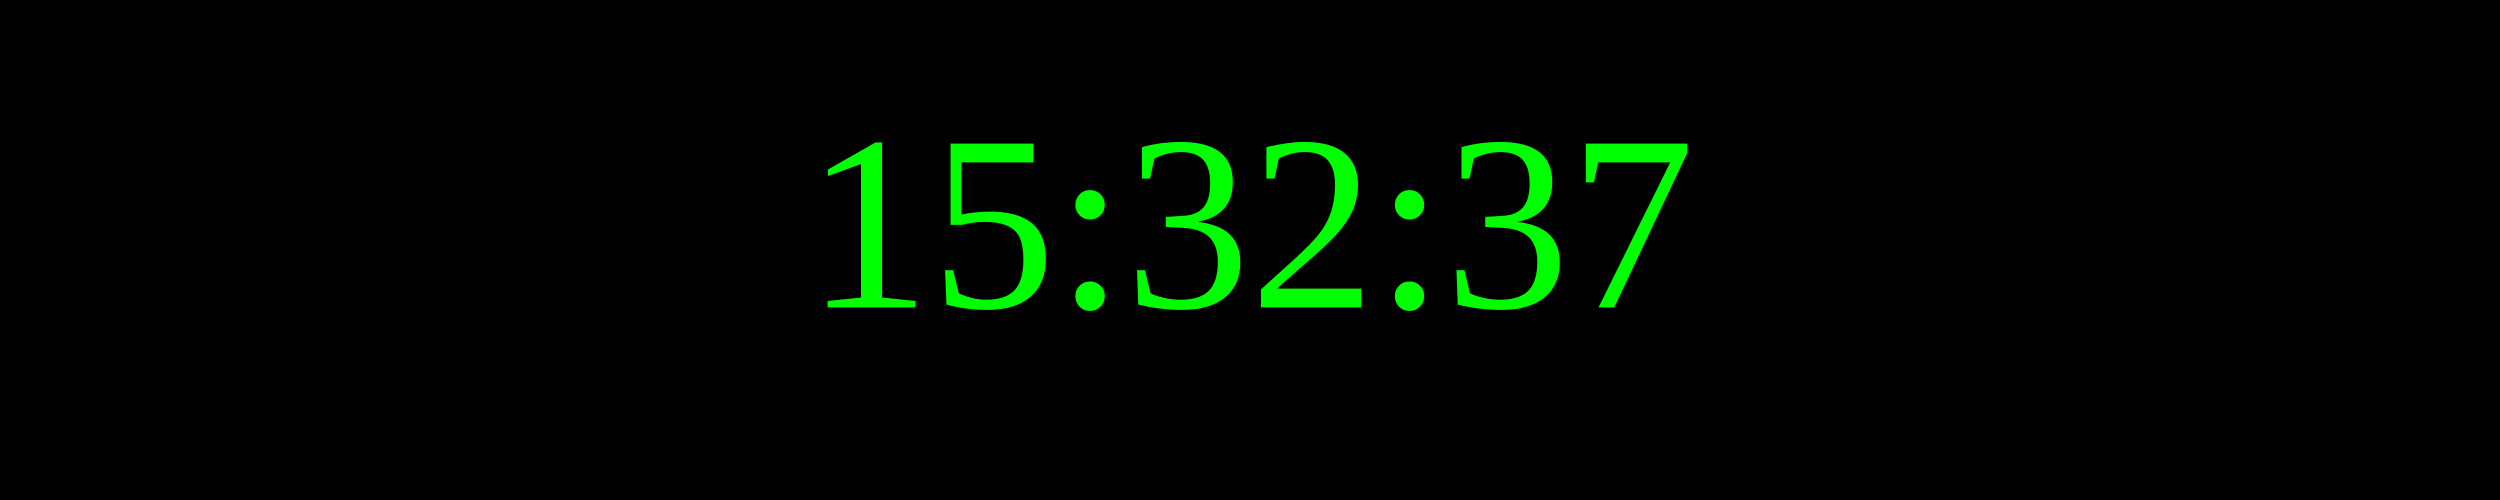
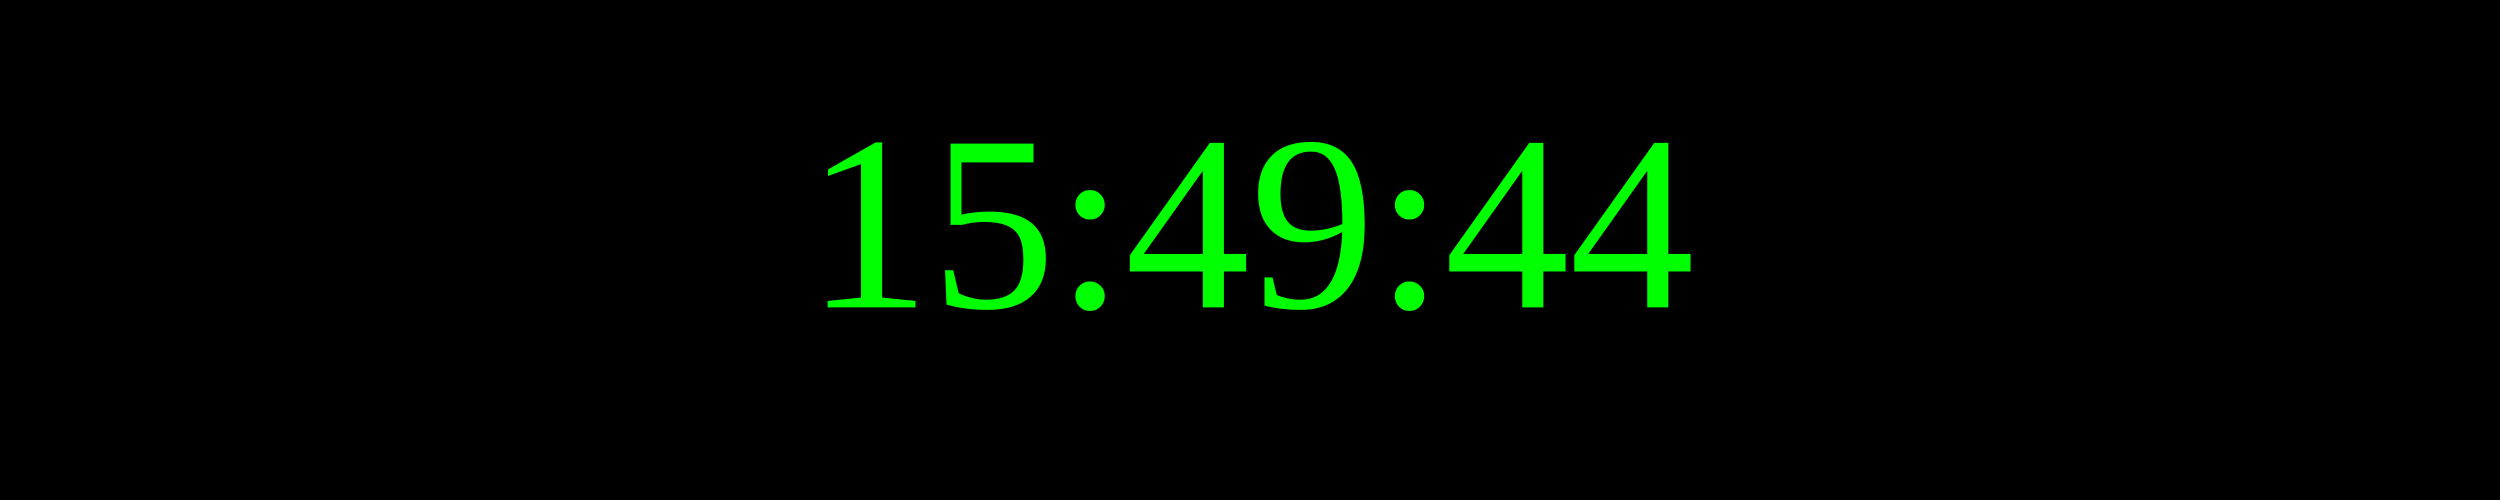
<svg xmlns="http://www.w3.org/2000/svg" width="250" height="50">
  <rect width="100%" height="100%" fill="black" />
  <text x="50%" y="50%" font-size="25" fill="lime" text-anchor="middle" dominant-baseline="middle">
- 15:32:37
+ 15:49:44
</text>
</svg>
